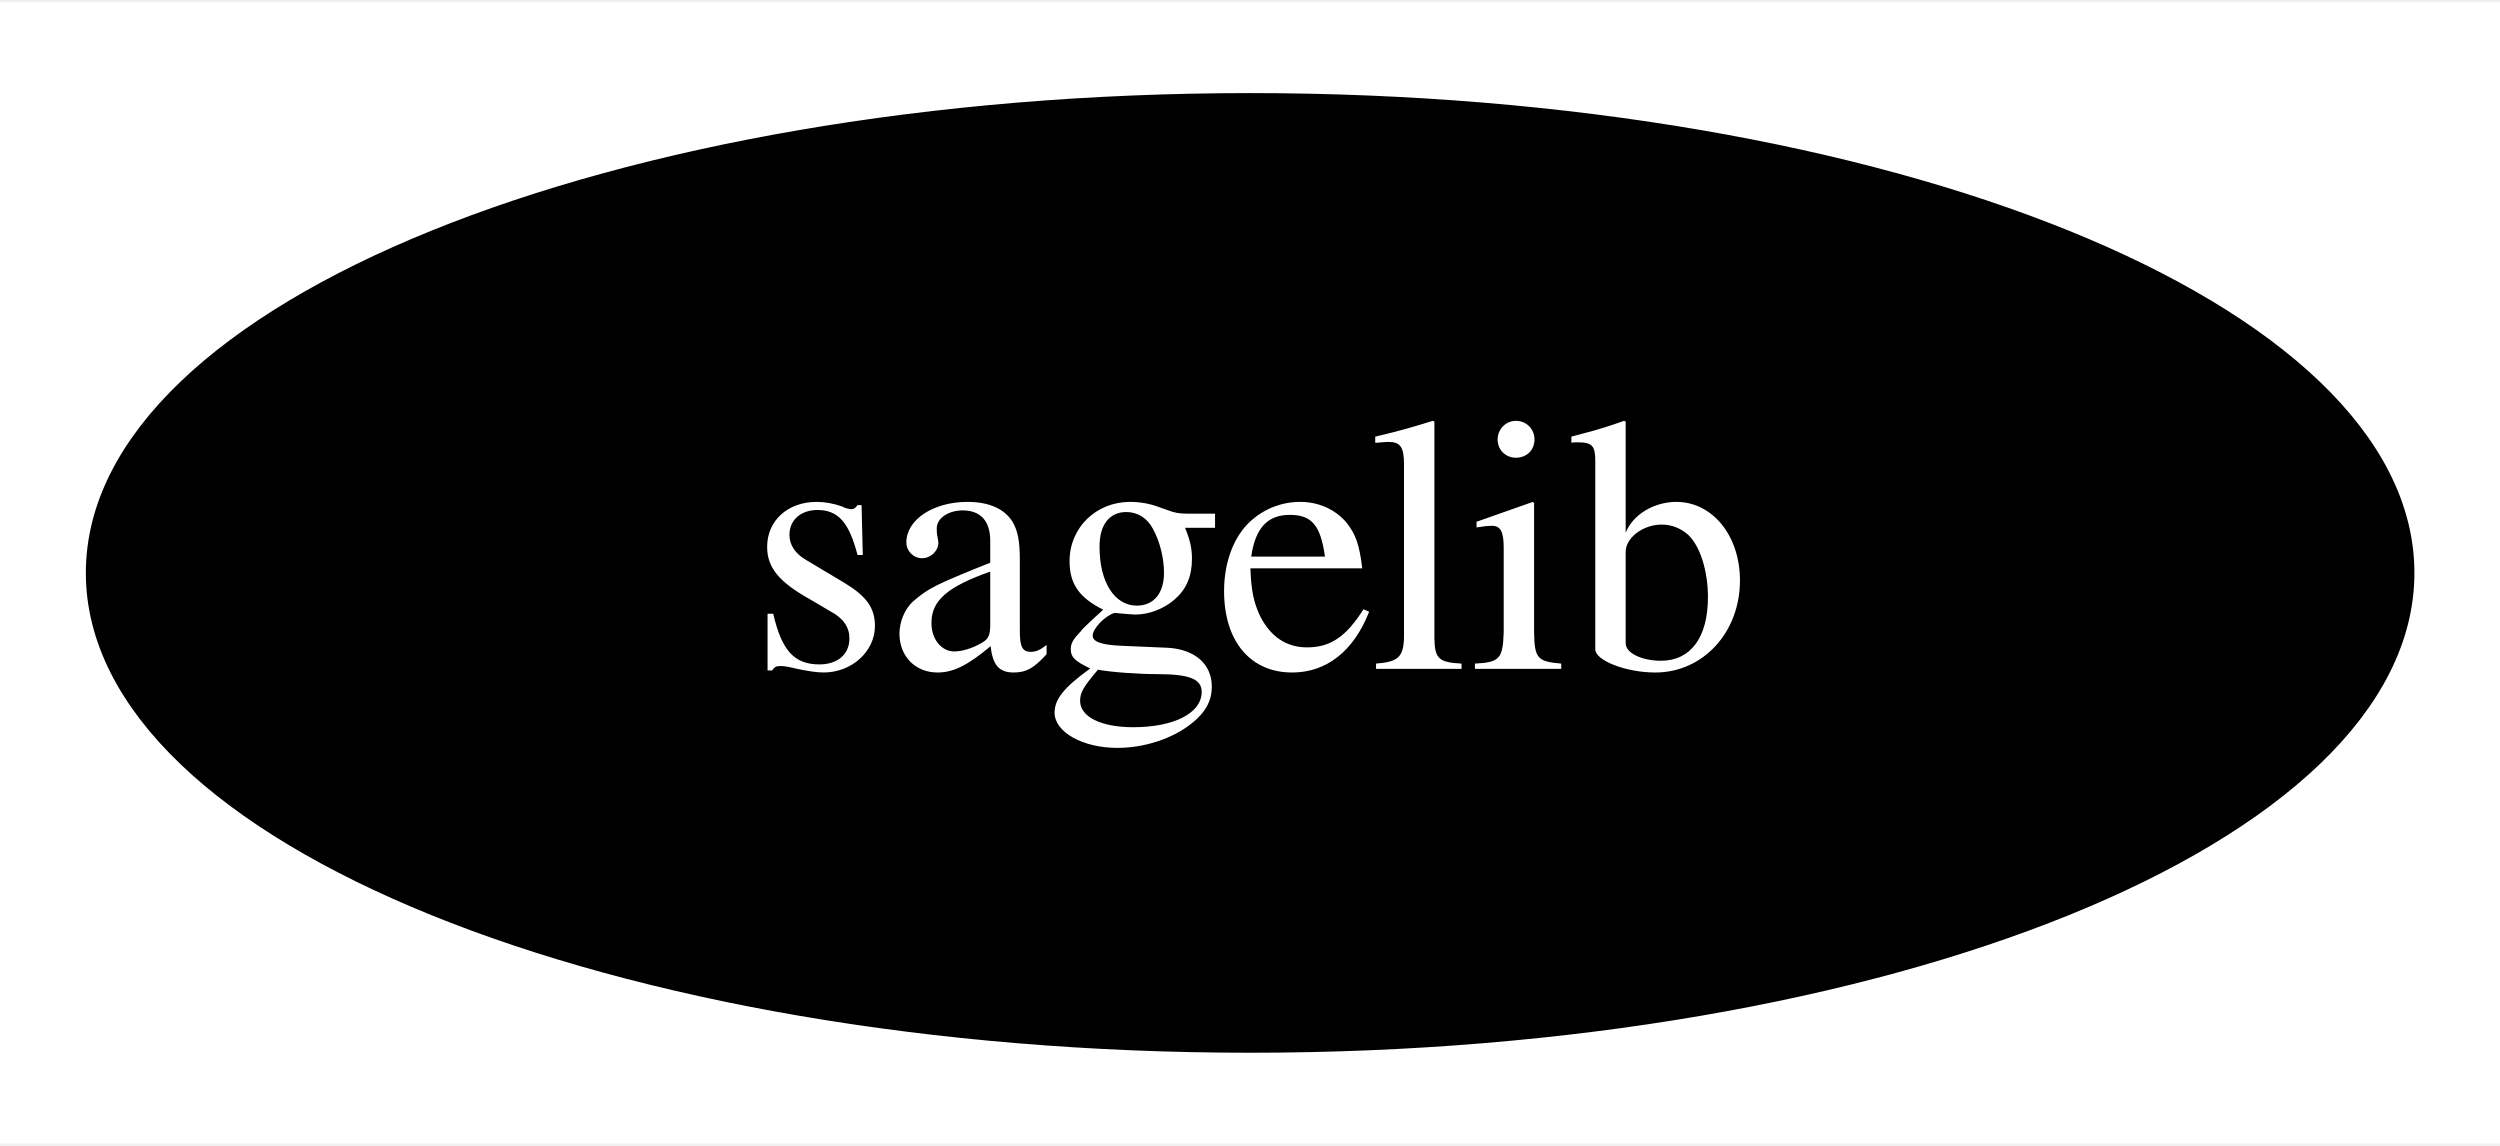
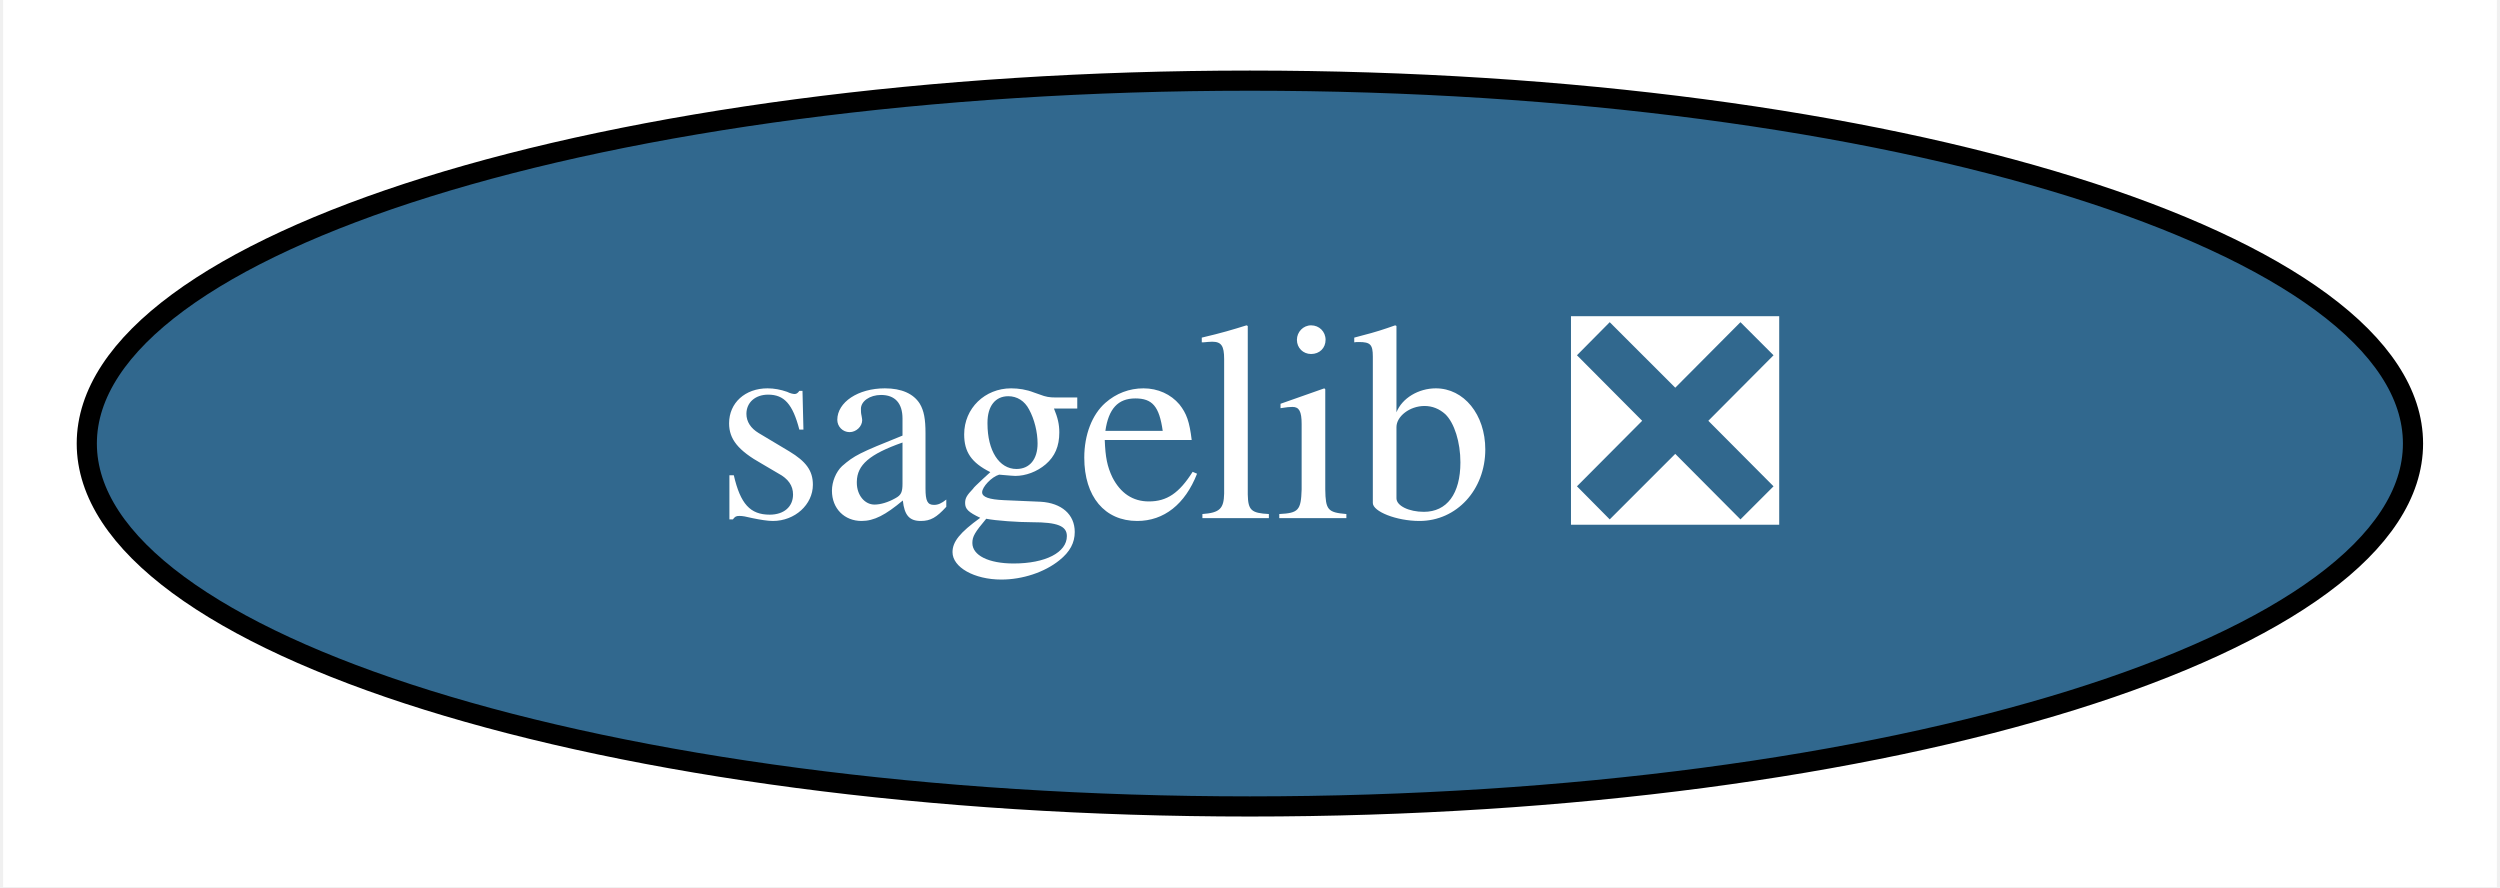
- <svg xmlns="http://www.w3.org/2000/svg" xmlns:xlink="http://www.w3.org/1999/xlink" width="96pt" height="44pt" viewBox="0.00 0.00 96.39 44.00">
+ <svg xmlns="http://www.w3.org/2000/svg" xmlns:xlink="http://www.w3.org/1999/xlink" width="124pt" height="44pt" viewBox="0.00 0.00 123.69 44.00">
  <g id="graph0" class="graph" transform="scale(1 1) rotate(0) translate(4 40)">
-     <polygon fill="white" stroke="transparent" points="-4,4 -4,-40 92.39,-40 92.39,4 -4,4" />
+     <polygon fill="white" stroke="transparent" points="-4,4 -4,-40 119.69,-40 119.69,4 -4,4" />
    <g id="node1" class="node">
      <g id="a_node1">
-         <a xlink:href="https://github.com/conda-forge/sagelib-feedstock" xlink:title="sagelib">
-           <ellipse fill="#000000" stroke="black" cx="44.2" cy="-18" rx="44.39" ry="18" />
-           <text text-anchor="middle" x="44.2" y="-14.3" font-family="Times,serif" font-size="14.00" fill="white">sagelib</text>
+         <a xlink:href="https://github.com/conda-forge/sagelib-feedstock/pull/120" xlink:title="sagelib ❎">
+           <ellipse fill="#31688e" stroke="black" cx="57.84" cy="-18" rx="57.69" ry="18" />
+           <text text-anchor="middle" x="57.84" y="-14.3" font-family="Times,serif" font-size="14.00" fill="white">sagelib ❎</text>
        </a>
      </g>
    </g>
  </g>
</svg>
